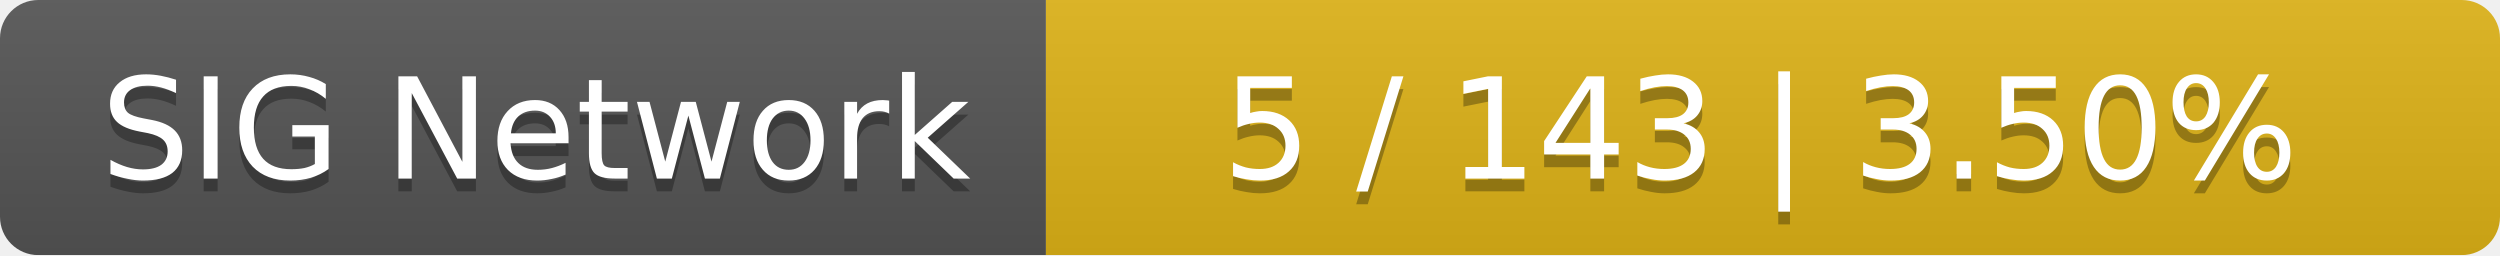
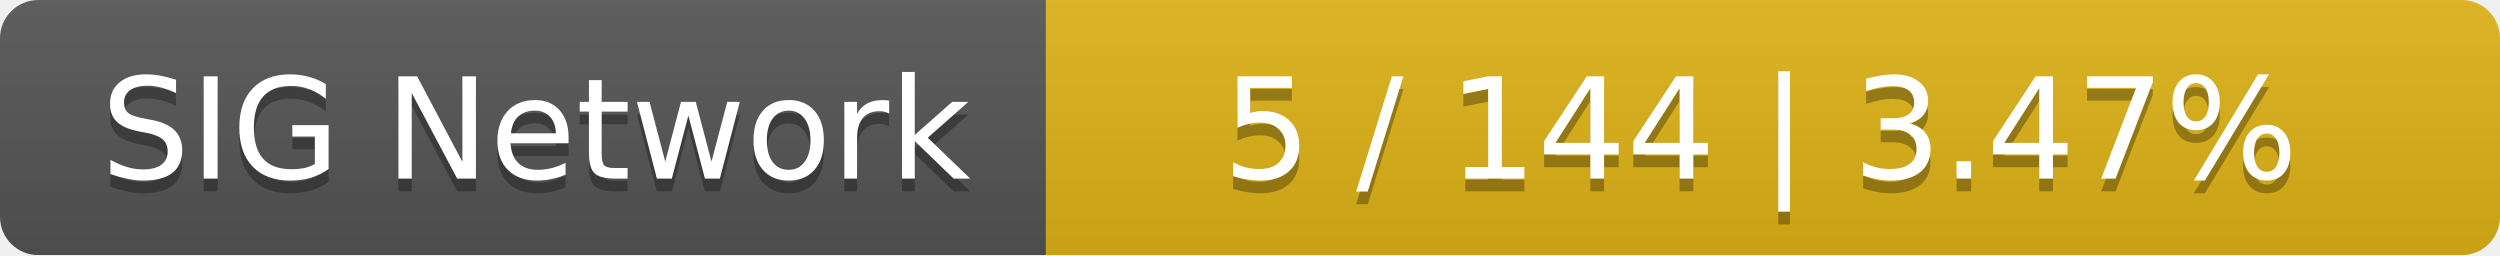
<svg xmlns="http://www.w3.org/2000/svg" width="196" height="20">
  <linearGradient id="smooth" x2="0" y2="100%">
    <stop offset="0" stop-color="#bbb" stop-opacity=".1" />
    <stop offset="1" stop-opacity=".1" />
  </linearGradient>
  <mask id="round">
    <rect width="196" height="20" rx="3" fill="#fff" />
  </mask>
  <g mask="url(#round)">
    <rect width="82" height="20" fill="#555" />
    <rect x="82" width="114" height="20" fill="#dfb317" />
    <rect width="196" height="20" fill="url(#smooth)" />
  </g>
  <g fill="#fff" text-anchor="middle" font-family="DejaVu Sans,Verdana,Geneva,sans-serif" font-size="11">
    <text x="42" y="15" fill="#010101" fill-opacity=".3">SIG Network</text>
    <text x="42" y="14">SIG Network</text>
-     <text x="138" y="15" fill="#010101" fill-opacity=".3">5 / 143    |    3.50%</text>
-     <text x="138" y="14">5 / 143    |    3.50%</text>
+     <text x="138" y="15" fill="#010101" fill-opacity=".3">5 / 144    |    3.47%</text>
+     <text x="138" y="14">5 / 144    |    3.47%</text>
  </g>
</svg>
